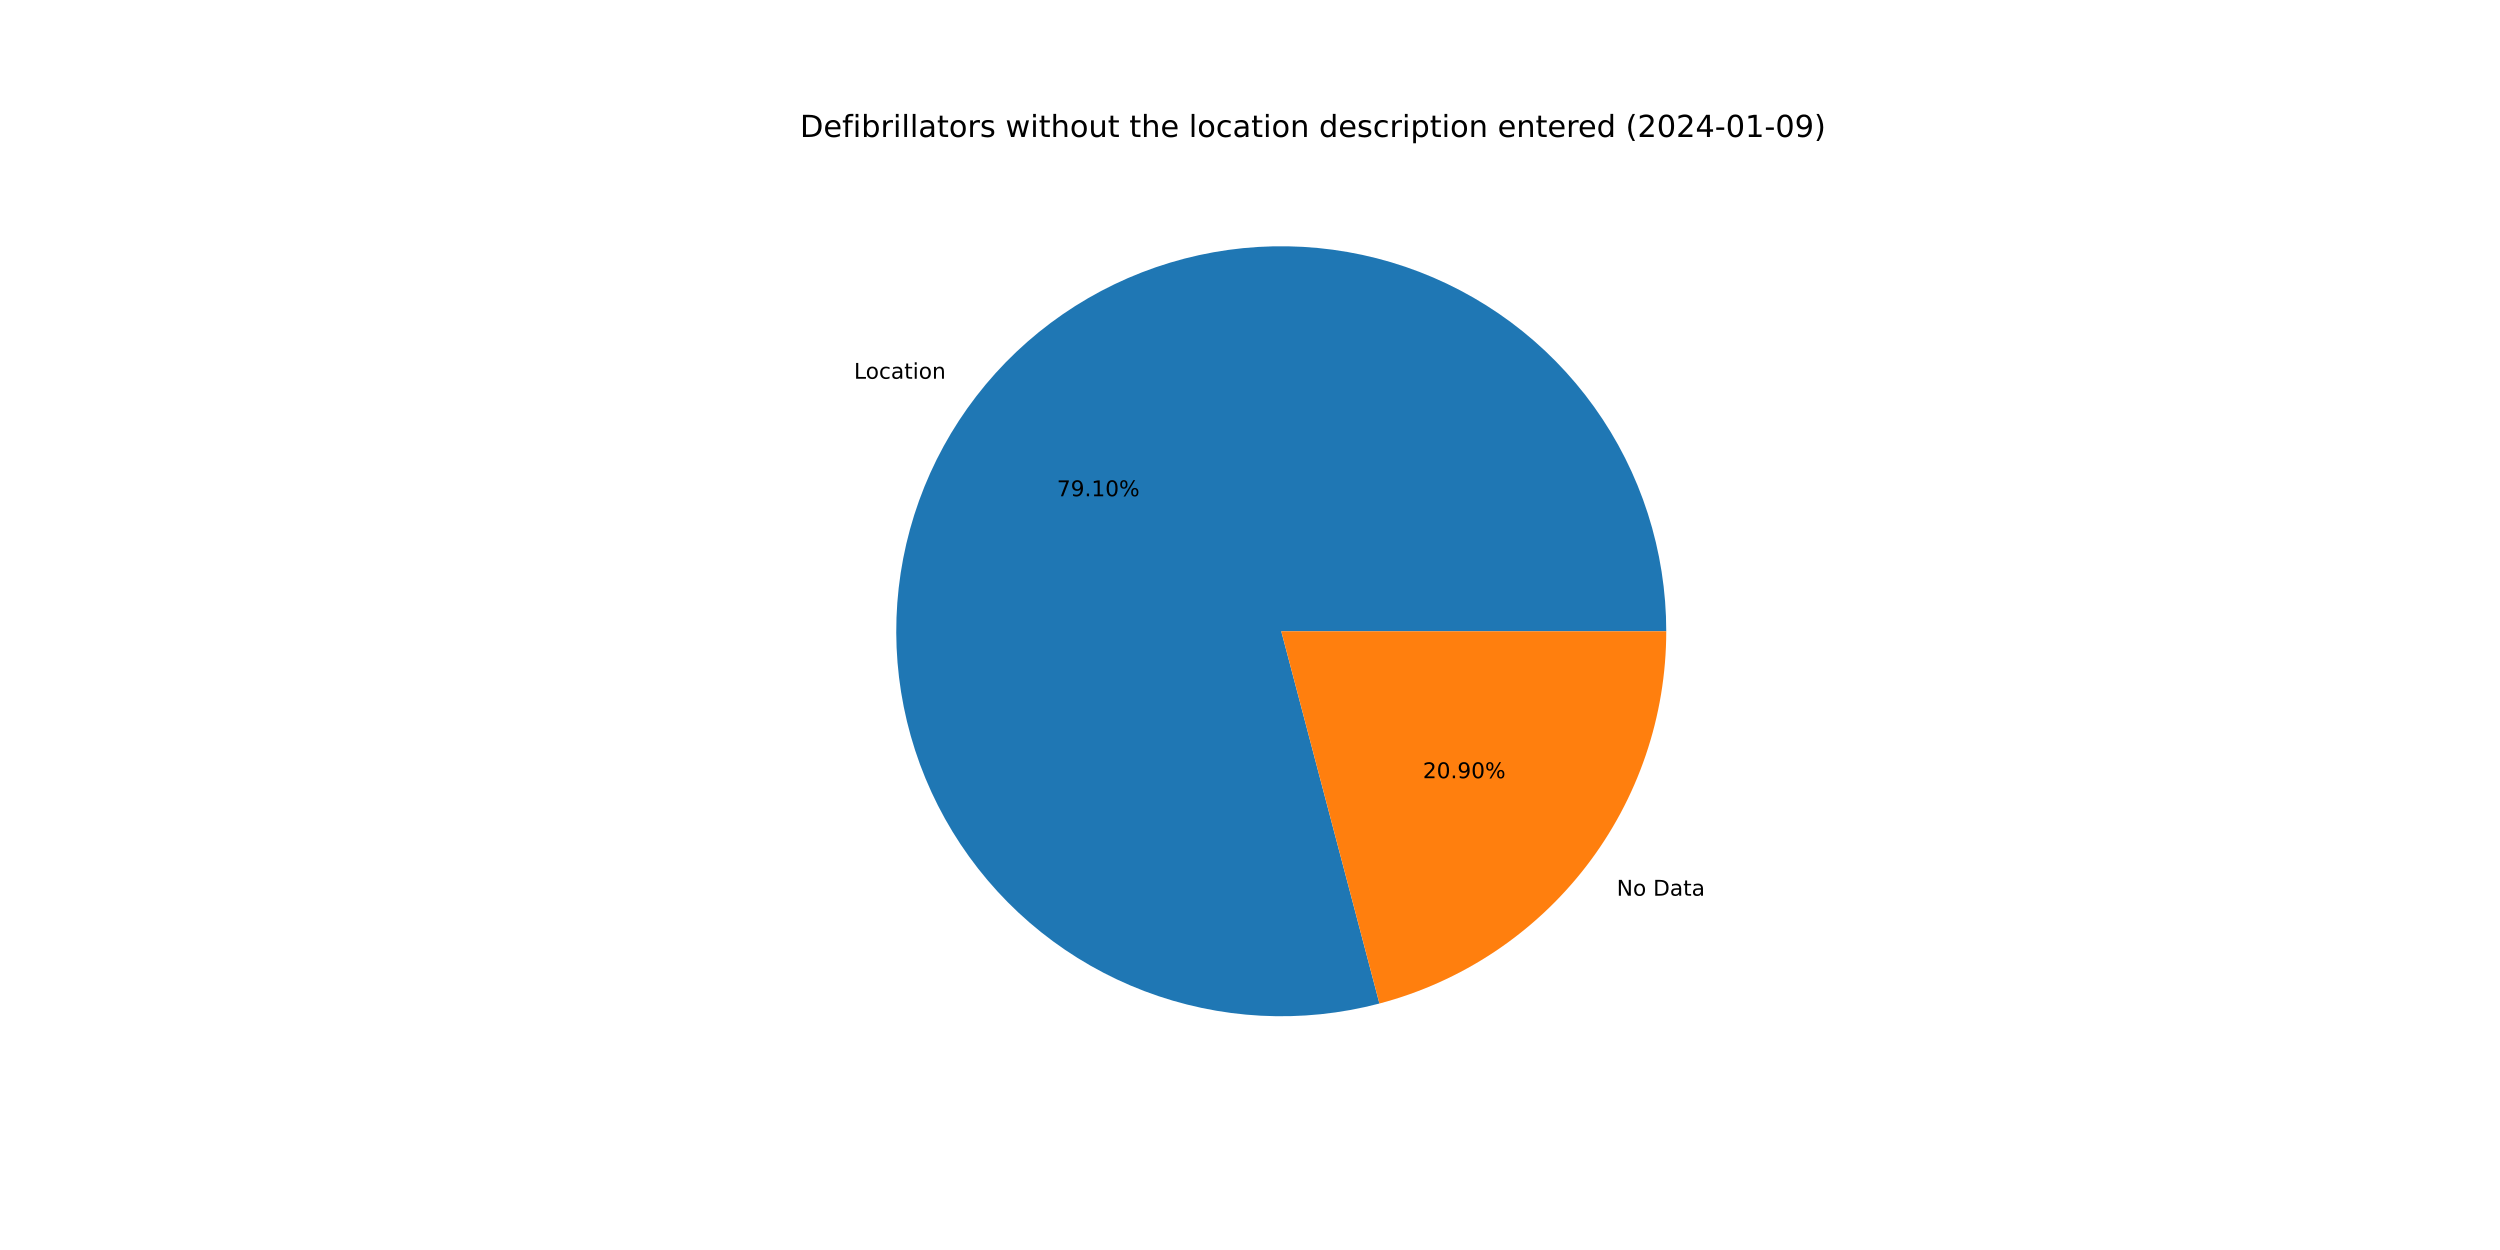
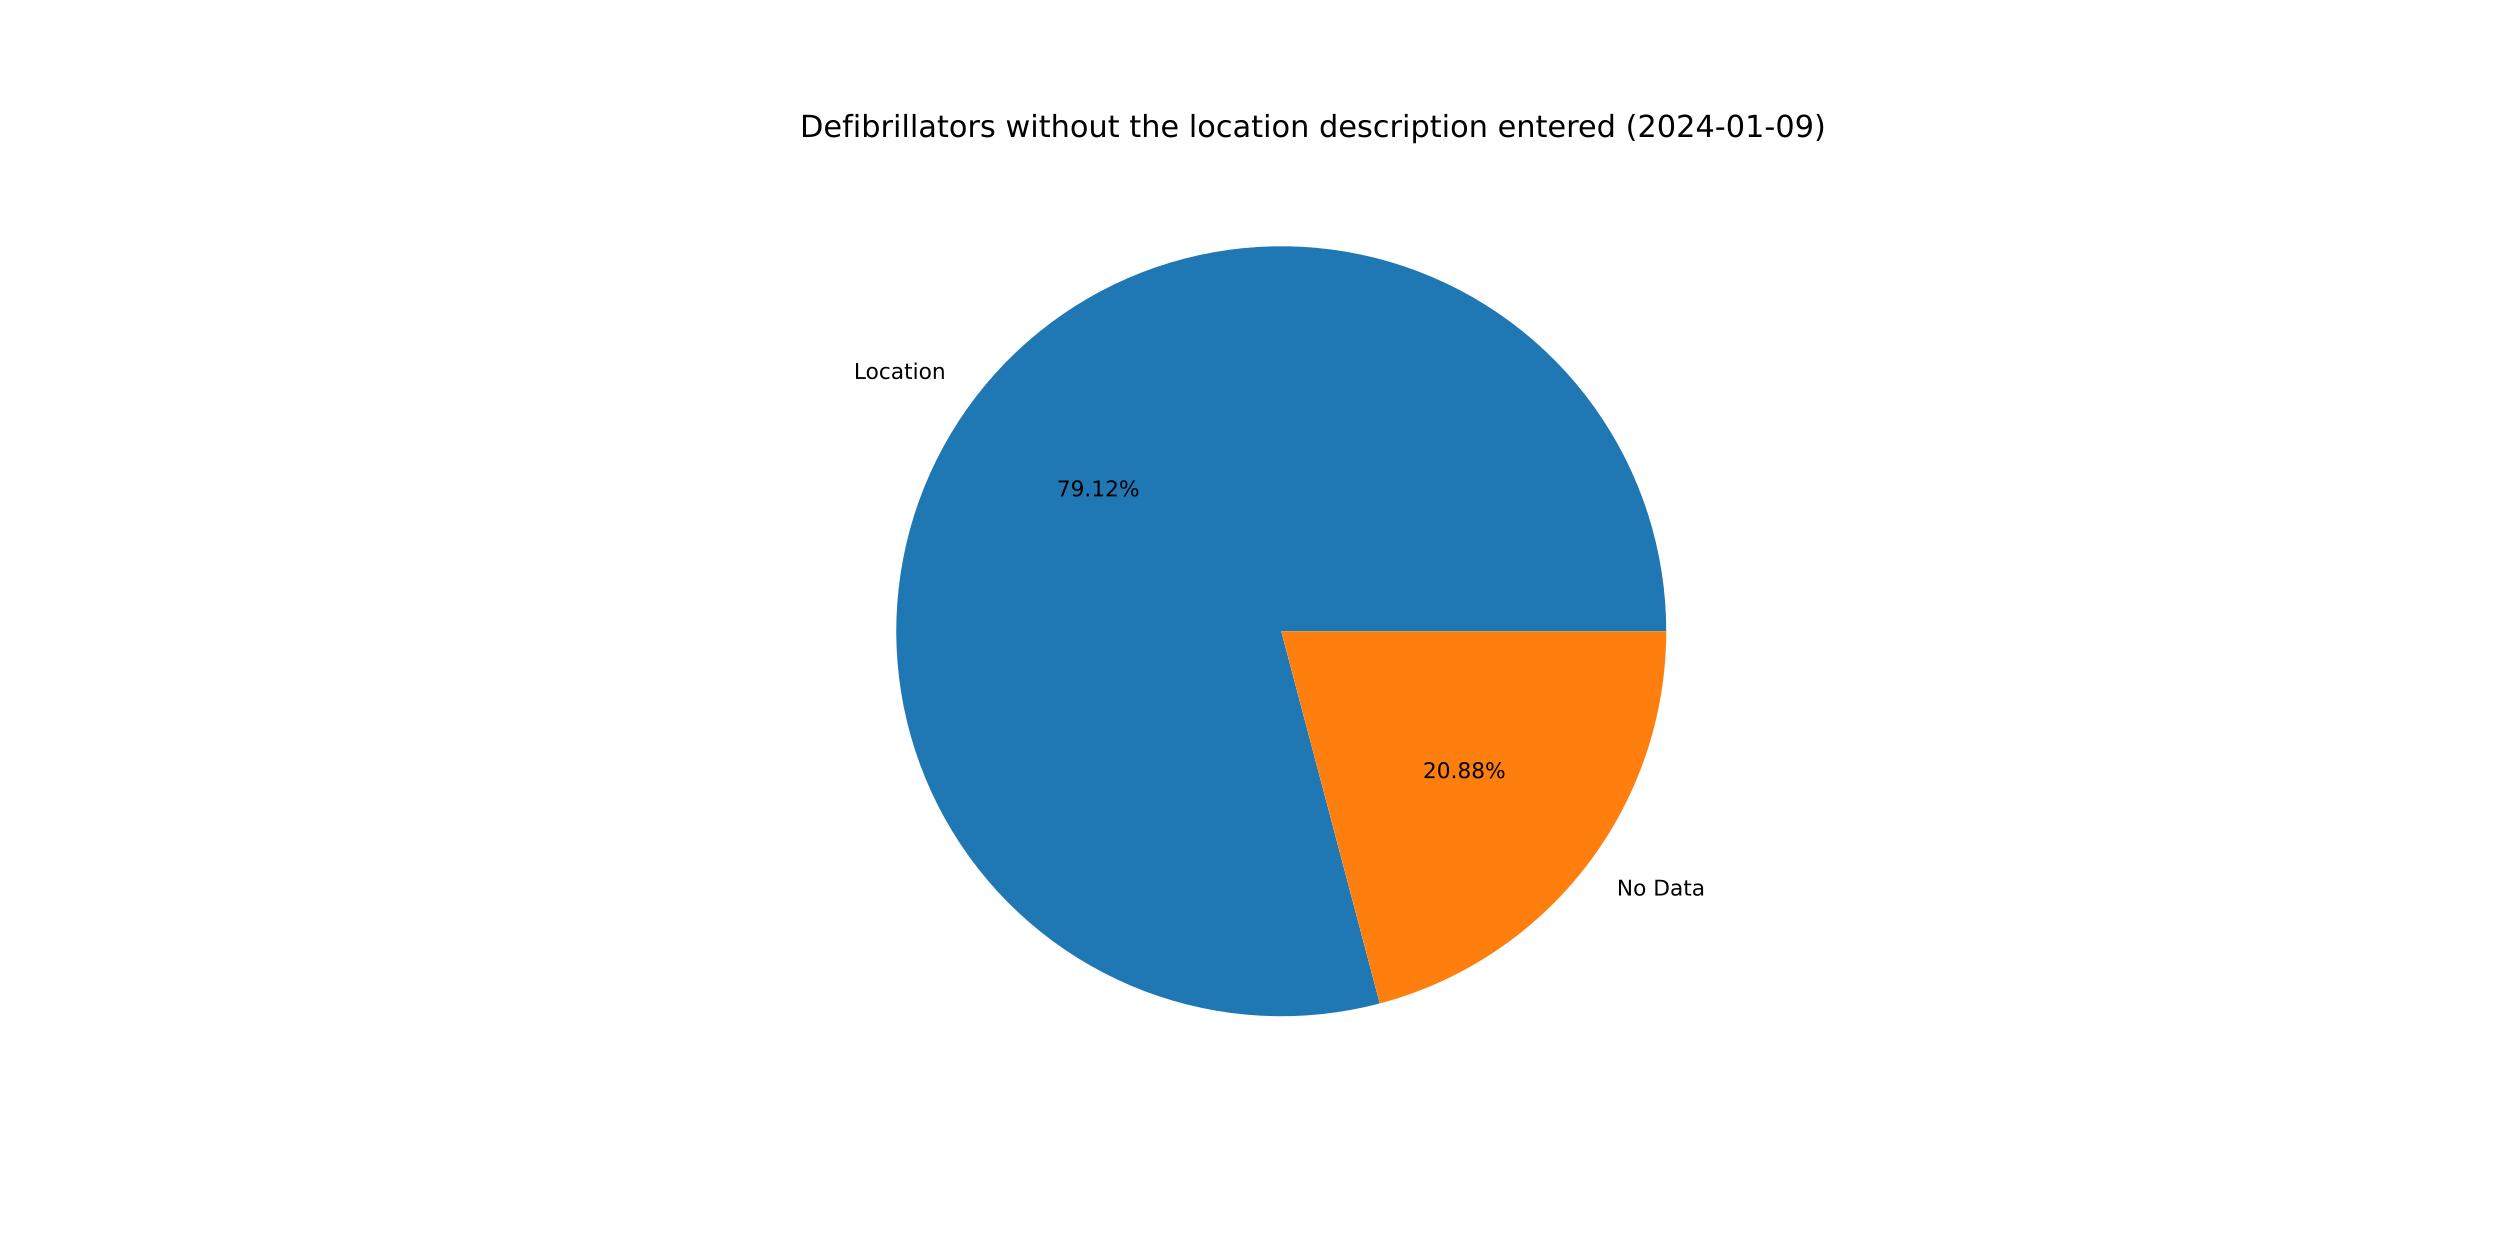
<svg xmlns="http://www.w3.org/2000/svg" xmlns:xlink="http://www.w3.org/1999/xlink" width="1152pt" height="576pt" viewBox="0 0 1152 576" version="1.1">
  <defs>
    <style type="text/css">*{stroke-linejoin: round; stroke-linecap: butt}</style>
  </defs>
  <g id="figure_1">
    <g id="patch_1">
      <path d="M 0 576  L 1152 576  L 1152 0  L 0 0  z " style="fill: #ffffff" />
    </g>
    <g id="axes_1">
      <g id="patch_2">
-         <path d="M 767.808 290.88  C 767.808 272.473 764.943 254.178 759.317 236.652  C 753.691 219.126 745.371 202.583 734.657 187.615  C 723.943 172.648 710.964 159.439 696.188 148.463  C 681.411 137.487 665.017 128.878 647.592 122.944  C 630.168 117.01 611.926 113.823 593.523 113.499  C 575.119 113.176 556.776 115.718 539.154 121.035  C 521.532 126.352 504.844 134.379 489.69 144.828  C 474.537 155.277 461.101 168.021 449.867 182.602  C 438.633 197.183 429.736 213.424 423.496 230.741  C 417.257 248.058 413.75 266.241 413.102 284.636  C 412.454 303.031 414.673 321.416 419.679 339.129  C 424.685 356.842 432.417 373.668 442.598 389.003  C 452.779 404.338 465.284 417.996 479.665 429.485  C 494.046 440.974 510.128 450.156 527.332 456.699  C 544.537 463.243 562.655 467.069 581.036 468.041  C 599.417 469.012 617.838 467.117 635.637 462.424  L 590.4 290.88  L 767.808 290.88  z " style="fill: #1f77b4" />
+         <path d="M 767.808 290.88  C 767.808 272.47 764.942 254.171 759.314 236.642  C 753.685 219.113 745.362 202.567 734.644 187.598  C 723.926 172.629 710.943 159.419 696.162 148.444  C 681.381 137.469 664.981 128.861 647.552 122.93  C 630.123 116.999 611.876 113.817 593.469 113.499  C 575.061 113.18 556.715 115.729 539.092 121.053  C 521.468 126.378 504.78 134.413 489.628 144.871  C 474.476 155.328 461.044 168.081 449.815 182.67  C 438.585 197.259 429.695 213.508 423.463 230.832  C 417.232 248.156 413.735 266.344 413.098 284.744  C 412.461 303.143 414.692 321.53 419.711 339.243  C 424.73 356.956 432.476 373.78 442.67 389.111  C 452.864 404.442 465.382 418.093 479.775 429.573  C 494.167 441.053 510.26 450.223 527.473 456.753  C 544.687 463.283 562.812 467.094 581.198 468.049  C 599.583 469.004 618.006 467.091 635.803 462.38  L 590.4 290.88  L 767.808 290.88  z " style="fill: #1f77b4" />
      </g>
      <g id="patch_3">
-         <path d="M 635.637 462.424  C 673.509 452.437 707.028 430.184 730.933 399.158  C 754.838 368.132 767.808 330.047 767.808 290.88  L 590.4 290.88  L 635.637 462.424  z " style="fill: #ff7f0e" />
+         <path d="M 635.803 462.38  C 673.637 452.363 707.114 430.104 730.985 399.09  C 754.857 368.076 767.808 330.017 767.808 290.88  L 590.4 290.88  L 635.803 462.38  z " style="fill: #ff7f0e" />
      </g>
      <g id="matplotlib.axis_1" />
      <g id="matplotlib.axis_2" />
      <g id="text_1">
-         <g transform="translate(393.517 174.5336)scale(0.1 -0.1)">
+         <g transform="translate(393.4592 174.6086)scale(0.1 -0.1)">
          <defs>
            <path id="DejaVuSans-4c" d="M 628 4666  L 1259 4666  L 1259 531  L 3531 531  L 3531 0  L 628 0  L 628 4666  z " transform="scale(0.015625)" />
            <path id="DejaVuSans-6f" d="M 1959 3097  Q 1497 3097 1228 2736  Q 959 2375 959 1747  Q 959 1119 1226 758  Q 1494 397 1959 397  Q 2419 397 2687 759  Q 2956 1122 2956 1747  Q 2956 2369 2687 2733  Q 2419 3097 1959 3097  z M 1959 3584  Q 2709 3584 3137 3096  Q 3566 2609 3566 1747  Q 3566 888 3137 398  Q 2709 -91 1959 -91  Q 1206 -91 779 398  Q 353 888 353 1747  Q 353 2609 779 3096  Q 1206 3584 1959 3584  z " transform="scale(0.015625)" />
            <path id="DejaVuSans-63" d="M 3122 3366  L 3122 2828  Q 2878 2963 2633 3030  Q 2388 3097 2138 3097  Q 1578 3097 1268 2742  Q 959 2388 959 1747  Q 959 1106 1268 751  Q 1578 397 2138 397  Q 2388 397 2633 464  Q 2878 531 3122 666  L 3122 134  Q 2881 22 2623 -34  Q 2366 -91 2075 -91  Q 1284 -91 818 406  Q 353 903 353 1747  Q 353 2603 823 3093  Q 1294 3584 2113 3584  Q 2378 3584 2631 3529  Q 2884 3475 3122 3366  z " transform="scale(0.015625)" />
            <path id="DejaVuSans-61" d="M 2194 1759  Q 1497 1759 1228 1600  Q 959 1441 959 1056  Q 959 750 1161 570  Q 1363 391 1709 391  Q 2188 391 2477 730  Q 2766 1069 2766 1631  L 2766 1759  L 2194 1759  z M 3341 1997  L 3341 0  L 2766 0  L 2766 531  Q 2569 213 2275 61  Q 1981 -91 1556 -91  Q 1019 -91 701 211  Q 384 513 384 1019  Q 384 1609 779 1909  Q 1175 2209 1959 2209  L 2766 2209  L 2766 2266  Q 2766 2663 2505 2880  Q 2244 3097 1772 3097  Q 1472 3097 1187 3025  Q 903 2953 641 2809  L 641 3341  Q 956 3463 1253 3523  Q 1550 3584 1831 3584  Q 2591 3584 2966 3190  Q 3341 2797 3341 1997  z " transform="scale(0.015625)" />
            <path id="DejaVuSans-74" d="M 1172 4494  L 1172 3500  L 2356 3500  L 2356 3053  L 1172 3053  L 1172 1153  Q 1172 725 1289 603  Q 1406 481 1766 481  L 2356 481  L 2356 0  L 1766 0  Q 1100 0 847 248  Q 594 497 594 1153  L 594 3053  L 172 3053  L 172 3500  L 594 3500  L 594 4494  L 1172 4494  z " transform="scale(0.015625)" />
            <path id="DejaVuSans-69" d="M 603 3500  L 1178 3500  L 1178 0  L 603 0  L 603 3500  z M 603 4863  L 1178 4863  L 1178 4134  L 603 4134  L 603 4863  z " transform="scale(0.015625)" />
            <path id="DejaVuSans-6e" d="M 3513 2113  L 3513 0  L 2938 0  L 2938 2094  Q 2938 2591 2744 2837  Q 2550 3084 2163 3084  Q 1697 3084 1428 2787  Q 1159 2491 1159 1978  L 1159 0  L 581 0  L 581 3500  L 1159 3500  L 1159 2956  Q 1366 3272 1645 3428  Q 1925 3584 2291 3584  Q 2894 3584 3203 3211  Q 3513 2838 3513 2113  z " transform="scale(0.015625)" />
          </defs>
          <use xlink:href="#DejaVuSans-4c" />
          <use xlink:href="#DejaVuSans-6f" x="53.963" />
          <use xlink:href="#DejaVuSans-63" x="115.145" />
          <use xlink:href="#DejaVuSans-61" x="170.125" />
          <use xlink:href="#DejaVuSans-74" x="231.404" />
          <use xlink:href="#DejaVuSans-69" x="270.613" />
          <use xlink:href="#DejaVuSans-6f" x="298.396" />
          <use xlink:href="#DejaVuSans-6e" x="359.578" />
        </g>
      </g>
      <g id="text_2">
-         <g transform="translate(487.0155 228.6726)scale(0.1 -0.1)">
+         <g transform="translate(486.9839 228.7135)scale(0.1 -0.1)">
          <defs>
            <path id="DejaVuSans-37" d="M 525 4666  L 3525 4666  L 3525 4397  L 1831 0  L 1172 0  L 2766 4134  L 525 4134  L 525 4666  z " transform="scale(0.015625)" />
            <path id="DejaVuSans-39" d="M 703 97  L 703 672  Q 941 559 1184 500  Q 1428 441 1663 441  Q 2288 441 2617 861  Q 2947 1281 2994 2138  Q 2813 1869 2534 1725  Q 2256 1581 1919 1581  Q 1219 1581 811 2004  Q 403 2428 403 3163  Q 403 3881 828 4315  Q 1253 4750 1959 4750  Q 2769 4750 3195 4129  Q 3622 3509 3622 2328  Q 3622 1225 3098 567  Q 2575 -91 1691 -91  Q 1453 -91 1209 -44  Q 966 3 703 97  z M 1959 2075  Q 2384 2075 2632 2365  Q 2881 2656 2881 3163  Q 2881 3666 2632 3958  Q 2384 4250 1959 4250  Q 1534 4250 1286 3958  Q 1038 3666 1038 3163  Q 1038 2656 1286 2365  Q 1534 2075 1959 2075  z " transform="scale(0.015625)" />
            <path id="DejaVuSans-2e" d="M 684 794  L 1344 794  L 1344 0  L 684 0  L 684 794  z " transform="scale(0.015625)" />
            <path id="DejaVuSans-31" d="M 794 531  L 1825 531  L 1825 4091  L 703 3866  L 703 4441  L 1819 4666  L 2450 4666  L 2450 531  L 3481 531  L 3481 0  L 794 0  L 794 531  z " transform="scale(0.015625)" />
-             <path id="DejaVuSans-30" d="M 2034 4250  Q 1547 4250 1301 3770  Q 1056 3291 1056 2328  Q 1056 1369 1301 889  Q 1547 409 2034 409  Q 2525 409 2770 889  Q 3016 1369 3016 2328  Q 3016 3291 2770 3770  Q 2525 4250 2034 4250  z M 2034 4750  Q 2819 4750 3233 4129  Q 3647 3509 3647 2328  Q 3647 1150 3233 529  Q 2819 -91 2034 -91  Q 1250 -91 836 529  Q 422 1150 422 2328  Q 422 3509 836 4129  Q 1250 4750 2034 4750  z " transform="scale(0.015625)" />
+             <path id="DejaVuSans-32" d="M 1228 531  L 3431 531  L 3431 0  L 469 0  L 469 531  Q 828 903 1448 1529  Q 2069 2156 2228 2338  Q 2531 2678 2651 2914  Q 2772 3150 2772 3378  Q 2772 3750 2511 3984  Q 2250 4219 1831 4219  Q 1534 4219 1204 4116  Q 875 4013 500 3803  L 500 4441  Q 881 4594 1212 4672  Q 1544 4750 1819 4750  Q 2544 4750 2975 4387  Q 3406 4025 3406 3419  Q 3406 3131 3298 2873  Q 3191 2616 2906 2266  Q 2828 2175 2409 1742  Q 1991 1309 1228 531  z " transform="scale(0.015625)" />
            <path id="DejaVuSans-25" d="M 4653 2053  Q 4381 2053 4226 1822  Q 4072 1591 4072 1178  Q 4072 772 4226 539  Q 4381 306 4653 306  Q 4919 306 5073 539  Q 5228 772 5228 1178  Q 5228 1588 5073 1820  Q 4919 2053 4653 2053  z M 4653 2450  Q 5147 2450 5437 2106  Q 5728 1763 5728 1178  Q 5728 594 5436 251  Q 5144 -91 4653 -91  Q 4153 -91 3862 251  Q 3572 594 3572 1178  Q 3572 1766 3864 2108  Q 4156 2450 4653 2450  z M 1428 4353  Q 1159 4353 1004 4120  Q 850 3888 850 3481  Q 850 3069 1003 2837  Q 1156 2606 1428 2606  Q 1700 2606 1854 2837  Q 2009 3069 2009 3481  Q 2009 3884 1853 4118  Q 1697 4353 1428 4353  z M 4250 4750  L 4750 4750  L 1831 -91  L 1331 -91  L 4250 4750  z M 1428 4750  Q 1922 4750 2215 4408  Q 2509 4066 2509 3481  Q 2509 2891 2217 2550  Q 1925 2209 1428 2209  Q 931 2209 642 2551  Q 353 2894 353 3481  Q 353 4063 643 4406  Q 934 4750 1428 4750  z " transform="scale(0.015625)" />
          </defs>
          <use xlink:href="#DejaVuSans-37" />
          <use xlink:href="#DejaVuSans-39" x="63.623" />
          <use xlink:href="#DejaVuSans-2e" x="127.246" />
          <use xlink:href="#DejaVuSans-31" x="159.033" />
-           <use xlink:href="#DejaVuSans-30" x="222.656" />
+           <use xlink:href="#DejaVuSans-32" x="222.656" />
          <use xlink:href="#DejaVuSans-25" x="286.279" />
        </g>
      </g>
      <g id="text_3">
-         <g transform="translate(744.9861 412.7452)scale(0.1 -0.1)">
+         <g transform="translate(745.0439 412.6701)scale(0.1 -0.1)">
          <defs>
            <path id="DejaVuSans-4e" d="M 628 4666  L 1478 4666  L 3547 763  L 3547 4666  L 4159 4666  L 4159 0  L 3309 0  L 1241 3903  L 1241 0  L 628 0  L 628 4666  z " transform="scale(0.015625)" />
            <path id="DejaVuSans-20" transform="scale(0.015625)" />
            <path id="DejaVuSans-44" d="M 1259 4147  L 1259 519  L 2022 519  Q 2988 519 3436 956  Q 3884 1394 3884 2338  Q 3884 3275 3436 3711  Q 2988 4147 2022 4147  L 1259 4147  z M 628 4666  L 1925 4666  Q 3281 4666 3915 4102  Q 4550 3538 4550 2338  Q 4550 1131 3912 565  Q 3275 0 1925 0  L 628 0  L 628 4666  z " transform="scale(0.015625)" />
          </defs>
          <use xlink:href="#DejaVuSans-4e" />
          <use xlink:href="#DejaVuSans-6f" x="74.805" />
          <use xlink:href="#DejaVuSans-20" x="135.986" />
          <use xlink:href="#DejaVuSans-44" x="167.773" />
          <use xlink:href="#DejaVuSans-61" x="244.775" />
          <use xlink:href="#DejaVuSans-74" x="306.055" />
          <use xlink:href="#DejaVuSans-61" x="345.264" />
        </g>
      </g>
      <g id="text_4">
-         <g transform="translate(655.6548 358.6062)scale(0.1 -0.1)">
+         <g transform="translate(655.6864 358.5652)scale(0.1 -0.1)">
          <defs>
-             <path id="DejaVuSans-32" d="M 1228 531  L 3431 531  L 3431 0  L 469 0  L 469 531  Q 828 903 1448 1529  Q 2069 2156 2228 2338  Q 2531 2678 2651 2914  Q 2772 3150 2772 3378  Q 2772 3750 2511 3984  Q 2250 4219 1831 4219  Q 1534 4219 1204 4116  Q 875 4013 500 3803  L 500 4441  Q 881 4594 1212 4672  Q 1544 4750 1819 4750  Q 2544 4750 2975 4387  Q 3406 4025 3406 3419  Q 3406 3131 3298 2873  Q 3191 2616 2906 2266  Q 2828 2175 2409 1742  Q 1991 1309 1228 531  z " transform="scale(0.015625)" />
+             <path id="DejaVuSans-30" d="M 2034 4250  Q 1547 4250 1301 3770  Q 1056 3291 1056 2328  Q 1056 1369 1301 889  Q 1547 409 2034 409  Q 2525 409 2770 889  Q 3016 1369 3016 2328  Q 3016 3291 2770 3770  Q 2525 4250 2034 4250  z M 2034 4750  Q 2819 4750 3233 4129  Q 3647 3509 3647 2328  Q 3647 1150 3233 529  Q 2819 -91 2034 -91  Q 1250 -91 836 529  Q 422 1150 422 2328  Q 422 3509 836 4129  Q 1250 4750 2034 4750  z " transform="scale(0.015625)" />
+             <path id="DejaVuSans-38" d="M 2034 2216  Q 1584 2216 1326 1975  Q 1069 1734 1069 1313  Q 1069 891 1326 650  Q 1584 409 2034 409  Q 2484 409 2743 651  Q 3003 894 3003 1313  Q 3003 1734 2745 1975  Q 2488 2216 2034 2216  z M 1403 2484  Q 997 2584 770 2862  Q 544 3141 544 3541  Q 544 4100 942 4425  Q 1341 4750 2034 4750  Q 2731 4750 3128 4425  Q 3525 4100 3525 3541  Q 3525 3141 3298 2862  Q 3072 2584 2669 2484  Q 3125 2378 3379 2068  Q 3634 1759 3634 1313  Q 3634 634 3220 271  Q 2806 -91 2034 -91  Q 1263 -91 848 271  Q 434 634 434 1313  Q 434 1759 690 2068  Q 947 2378 1403 2484  z M 1172 3481  Q 1172 3119 1398 2916  Q 1625 2713 2034 2713  Q 2441 2713 2670 2916  Q 2900 3119 2900 3481  Q 2900 3844 2670 4047  Q 2441 4250 2034 4250  Q 1625 4250 1398 4047  Q 1172 3844 1172 3481  z " transform="scale(0.015625)" />
          </defs>
          <use xlink:href="#DejaVuSans-32" />
          <use xlink:href="#DejaVuSans-30" x="63.623" />
          <use xlink:href="#DejaVuSans-2e" x="127.246" />
-           <use xlink:href="#DejaVuSans-39" x="159.033" />
-           <use xlink:href="#DejaVuSans-30" x="222.656" />
+           <use xlink:href="#DejaVuSans-38" x="159.033" />
+           <use xlink:href="#DejaVuSans-38" x="222.656" />
          <use xlink:href="#DejaVuSans-25" x="286.279" />
        </g>
      </g>
      <g id="text_5">
        <g transform="translate(368.64 63.12)scale(0.14 -0.14)">
          <defs>
            <path id="DejaVuSans-65" d="M 3597 1894  L 3597 1613  L 953 1613  Q 991 1019 1311 708  Q 1631 397 2203 397  Q 2534 397 2845 478  Q 3156 559 3463 722  L 3463 178  Q 3153 47 2828 -22  Q 2503 -91 2169 -91  Q 1331 -91 842 396  Q 353 884 353 1716  Q 353 2575 817 3079  Q 1281 3584 2069 3584  Q 2775 3584 3186 3129  Q 3597 2675 3597 1894  z M 3022 2063  Q 3016 2534 2758 2815  Q 2500 3097 2075 3097  Q 1594 3097 1305 2825  Q 1016 2553 972 2059  L 3022 2063  z " transform="scale(0.015625)" />
            <path id="DejaVuSans-66" d="M 2375 4863  L 2375 4384  L 1825 4384  Q 1516 4384 1395 4259  Q 1275 4134 1275 3809  L 1275 3500  L 2222 3500  L 2222 3053  L 1275 3053  L 1275 0  L 697 0  L 697 3053  L 147 3053  L 147 3500  L 697 3500  L 697 3744  Q 697 4328 969 4595  Q 1241 4863 1831 4863  L 2375 4863  z " transform="scale(0.015625)" />
            <path id="DejaVuSans-62" d="M 3116 1747  Q 3116 2381 2855 2742  Q 2594 3103 2138 3103  Q 1681 3103 1420 2742  Q 1159 2381 1159 1747  Q 1159 1113 1420 752  Q 1681 391 2138 391  Q 2594 391 2855 752  Q 3116 1113 3116 1747  z M 1159 2969  Q 1341 3281 1617 3432  Q 1894 3584 2278 3584  Q 2916 3584 3314 3078  Q 3713 2572 3713 1747  Q 3713 922 3314 415  Q 2916 -91 2278 -91  Q 1894 -91 1617 61  Q 1341 213 1159 525  L 1159 0  L 581 0  L 581 4863  L 1159 4863  L 1159 2969  z " transform="scale(0.015625)" />
            <path id="DejaVuSans-72" d="M 2631 2963  Q 2534 3019 2420 3045  Q 2306 3072 2169 3072  Q 1681 3072 1420 2755  Q 1159 2438 1159 1844  L 1159 0  L 581 0  L 581 3500  L 1159 3500  L 1159 2956  Q 1341 3275 1631 3429  Q 1922 3584 2338 3584  Q 2397 3584 2469 3576  Q 2541 3569 2628 3553  L 2631 2963  z " transform="scale(0.015625)" />
            <path id="DejaVuSans-6c" d="M 603 4863  L 1178 4863  L 1178 0  L 603 0  L 603 4863  z " transform="scale(0.015625)" />
            <path id="DejaVuSans-73" d="M 2834 3397  L 2834 2853  Q 2591 2978 2328 3040  Q 2066 3103 1784 3103  Q 1356 3103 1142 2972  Q 928 2841 928 2578  Q 928 2378 1081 2264  Q 1234 2150 1697 2047  L 1894 2003  Q 2506 1872 2764 1633  Q 3022 1394 3022 966  Q 3022 478 2636 193  Q 2250 -91 1575 -91  Q 1294 -91 989 -36  Q 684 19 347 128  L 347 722  Q 666 556 975 473  Q 1284 391 1588 391  Q 1994 391 2212 530  Q 2431 669 2431 922  Q 2431 1156 2273 1281  Q 2116 1406 1581 1522  L 1381 1569  Q 847 1681 609 1914  Q 372 2147 372 2553  Q 372 3047 722 3315  Q 1072 3584 1716 3584  Q 2034 3584 2315 3537  Q 2597 3491 2834 3397  z " transform="scale(0.015625)" />
            <path id="DejaVuSans-77" d="M 269 3500  L 844 3500  L 1563 769  L 2278 3500  L 2956 3500  L 3675 769  L 4391 3500  L 4966 3500  L 4050 0  L 3372 0  L 2619 2869  L 1863 0  L 1184 0  L 269 3500  z " transform="scale(0.015625)" />
            <path id="DejaVuSans-68" d="M 3513 2113  L 3513 0  L 2938 0  L 2938 2094  Q 2938 2591 2744 2837  Q 2550 3084 2163 3084  Q 1697 3084 1428 2787  Q 1159 2491 1159 1978  L 1159 0  L 581 0  L 581 4863  L 1159 4863  L 1159 2956  Q 1366 3272 1645 3428  Q 1925 3584 2291 3584  Q 2894 3584 3203 3211  Q 3513 2838 3513 2113  z " transform="scale(0.015625)" />
            <path id="DejaVuSans-75" d="M 544 1381  L 544 3500  L 1119 3500  L 1119 1403  Q 1119 906 1312 657  Q 1506 409 1894 409  Q 2359 409 2629 706  Q 2900 1003 2900 1516  L 2900 3500  L 3475 3500  L 3475 0  L 2900 0  L 2900 538  Q 2691 219 2414 64  Q 2138 -91 1772 -91  Q 1169 -91 856 284  Q 544 659 544 1381  z M 1991 3584  L 1991 3584  z " transform="scale(0.015625)" />
            <path id="DejaVuSans-64" d="M 2906 2969  L 2906 4863  L 3481 4863  L 3481 0  L 2906 0  L 2906 525  Q 2725 213 2448 61  Q 2172 -91 1784 -91  Q 1150 -91 751 415  Q 353 922 353 1747  Q 353 2572 751 3078  Q 1150 3584 1784 3584  Q 2172 3584 2448 3432  Q 2725 3281 2906 2969  z M 947 1747  Q 947 1113 1208 752  Q 1469 391 1925 391  Q 2381 391 2643 752  Q 2906 1113 2906 1747  Q 2906 2381 2643 2742  Q 2381 3103 1925 3103  Q 1469 3103 1208 2742  Q 947 2381 947 1747  z " transform="scale(0.015625)" />
            <path id="DejaVuSans-70" d="M 1159 525  L 1159 -1331  L 581 -1331  L 581 3500  L 1159 3500  L 1159 2969  Q 1341 3281 1617 3432  Q 1894 3584 2278 3584  Q 2916 3584 3314 3078  Q 3713 2572 3713 1747  Q 3713 922 3314 415  Q 2916 -91 2278 -91  Q 1894 -91 1617 61  Q 1341 213 1159 525  z M 3116 1747  Q 3116 2381 2855 2742  Q 2594 3103 2138 3103  Q 1681 3103 1420 2742  Q 1159 2381 1159 1747  Q 1159 1113 1420 752  Q 1681 391 2138 391  Q 2594 391 2855 752  Q 3116 1113 3116 1747  z " transform="scale(0.015625)" />
            <path id="DejaVuSans-28" d="M 1984 4856  Q 1566 4138 1362 3434  Q 1159 2731 1159 2009  Q 1159 1288 1364 580  Q 1569 -128 1984 -844  L 1484 -844  Q 1016 -109 783 600  Q 550 1309 550 2009  Q 550 2706 781 3412  Q 1013 4119 1484 4856  L 1984 4856  z " transform="scale(0.015625)" />
            <path id="DejaVuSans-34" d="M 2419 4116  L 825 1625  L 2419 1625  L 2419 4116  z M 2253 4666  L 3047 4666  L 3047 1625  L 3713 1625  L 3713 1100  L 3047 1100  L 3047 0  L 2419 0  L 2419 1100  L 313 1100  L 313 1709  L 2253 4666  z " transform="scale(0.015625)" />
            <path id="DejaVuSans-2d" d="M 313 2009  L 1997 2009  L 1997 1497  L 313 1497  L 313 2009  z " transform="scale(0.015625)" />
            <path id="DejaVuSans-29" d="M 513 4856  L 1013 4856  Q 1481 4119 1714 3412  Q 1947 2706 1947 2009  Q 1947 1309 1714 600  Q 1481 -109 1013 -844  L 513 -844  Q 928 -128 1133 580  Q 1338 1288 1338 2009  Q 1338 2731 1133 3434  Q 928 4138 513 4856  z " transform="scale(0.015625)" />
          </defs>
          <use xlink:href="#DejaVuSans-44" />
          <use xlink:href="#DejaVuSans-65" x="77.002" />
          <use xlink:href="#DejaVuSans-66" x="138.525" />
          <use xlink:href="#DejaVuSans-69" x="173.73" />
          <use xlink:href="#DejaVuSans-62" x="201.514" />
          <use xlink:href="#DejaVuSans-72" x="264.99" />
          <use xlink:href="#DejaVuSans-69" x="306.104" />
          <use xlink:href="#DejaVuSans-6c" x="333.887" />
          <use xlink:href="#DejaVuSans-6c" x="361.67" />
          <use xlink:href="#DejaVuSans-61" x="389.453" />
          <use xlink:href="#DejaVuSans-74" x="450.732" />
          <use xlink:href="#DejaVuSans-6f" x="489.941" />
          <use xlink:href="#DejaVuSans-72" x="551.123" />
          <use xlink:href="#DejaVuSans-73" x="592.236" />
          <use xlink:href="#DejaVuSans-20" x="644.336" />
          <use xlink:href="#DejaVuSans-77" x="676.123" />
          <use xlink:href="#DejaVuSans-69" x="757.91" />
          <use xlink:href="#DejaVuSans-74" x="785.693" />
          <use xlink:href="#DejaVuSans-68" x="824.902" />
          <use xlink:href="#DejaVuSans-6f" x="888.281" />
          <use xlink:href="#DejaVuSans-75" x="949.463" />
          <use xlink:href="#DejaVuSans-74" x="1012.842" />
          <use xlink:href="#DejaVuSans-20" x="1052.051" />
          <use xlink:href="#DejaVuSans-74" x="1083.838" />
          <use xlink:href="#DejaVuSans-68" x="1123.047" />
          <use xlink:href="#DejaVuSans-65" x="1186.426" />
          <use xlink:href="#DejaVuSans-20" x="1247.949" />
          <use xlink:href="#DejaVuSans-6c" x="1279.736" />
          <use xlink:href="#DejaVuSans-6f" x="1307.52" />
          <use xlink:href="#DejaVuSans-63" x="1368.701" />
          <use xlink:href="#DejaVuSans-61" x="1423.682" />
          <use xlink:href="#DejaVuSans-74" x="1484.961" />
          <use xlink:href="#DejaVuSans-69" x="1524.17" />
          <use xlink:href="#DejaVuSans-6f" x="1551.953" />
          <use xlink:href="#DejaVuSans-6e" x="1613.135" />
          <use xlink:href="#DejaVuSans-20" x="1676.514" />
          <use xlink:href="#DejaVuSans-64" x="1708.301" />
          <use xlink:href="#DejaVuSans-65" x="1771.777" />
          <use xlink:href="#DejaVuSans-73" x="1833.301" />
          <use xlink:href="#DejaVuSans-63" x="1885.4" />
          <use xlink:href="#DejaVuSans-72" x="1940.381" />
          <use xlink:href="#DejaVuSans-69" x="1981.494" />
          <use xlink:href="#DejaVuSans-70" x="2009.277" />
          <use xlink:href="#DejaVuSans-74" x="2072.754" />
          <use xlink:href="#DejaVuSans-69" x="2111.963" />
          <use xlink:href="#DejaVuSans-6f" x="2139.746" />
          <use xlink:href="#DejaVuSans-6e" x="2200.928" />
          <use xlink:href="#DejaVuSans-20" x="2264.307" />
          <use xlink:href="#DejaVuSans-65" x="2296.094" />
          <use xlink:href="#DejaVuSans-6e" x="2357.617" />
          <use xlink:href="#DejaVuSans-74" x="2420.996" />
          <use xlink:href="#DejaVuSans-65" x="2460.205" />
          <use xlink:href="#DejaVuSans-72" x="2521.729" />
          <use xlink:href="#DejaVuSans-65" x="2560.592" />
          <use xlink:href="#DejaVuSans-64" x="2622.115" />
          <use xlink:href="#DejaVuSans-20" x="2685.592" />
          <use xlink:href="#DejaVuSans-28" x="2717.379" />
          <use xlink:href="#DejaVuSans-32" x="2756.393" />
          <use xlink:href="#DejaVuSans-30" x="2820.016" />
          <use xlink:href="#DejaVuSans-32" x="2883.639" />
          <use xlink:href="#DejaVuSans-34" x="2947.262" />
          <use xlink:href="#DejaVuSans-2d" x="3010.885" />
          <use xlink:href="#DejaVuSans-30" x="3046.969" />
          <use xlink:href="#DejaVuSans-31" x="3110.592" />
          <use xlink:href="#DejaVuSans-2d" x="3174.215" />
          <use xlink:href="#DejaVuSans-30" x="3210.299" />
          <use xlink:href="#DejaVuSans-39" x="3273.922" />
          <use xlink:href="#DejaVuSans-29" x="3337.545" />
        </g>
      </g>
    </g>
  </g>
</svg>
